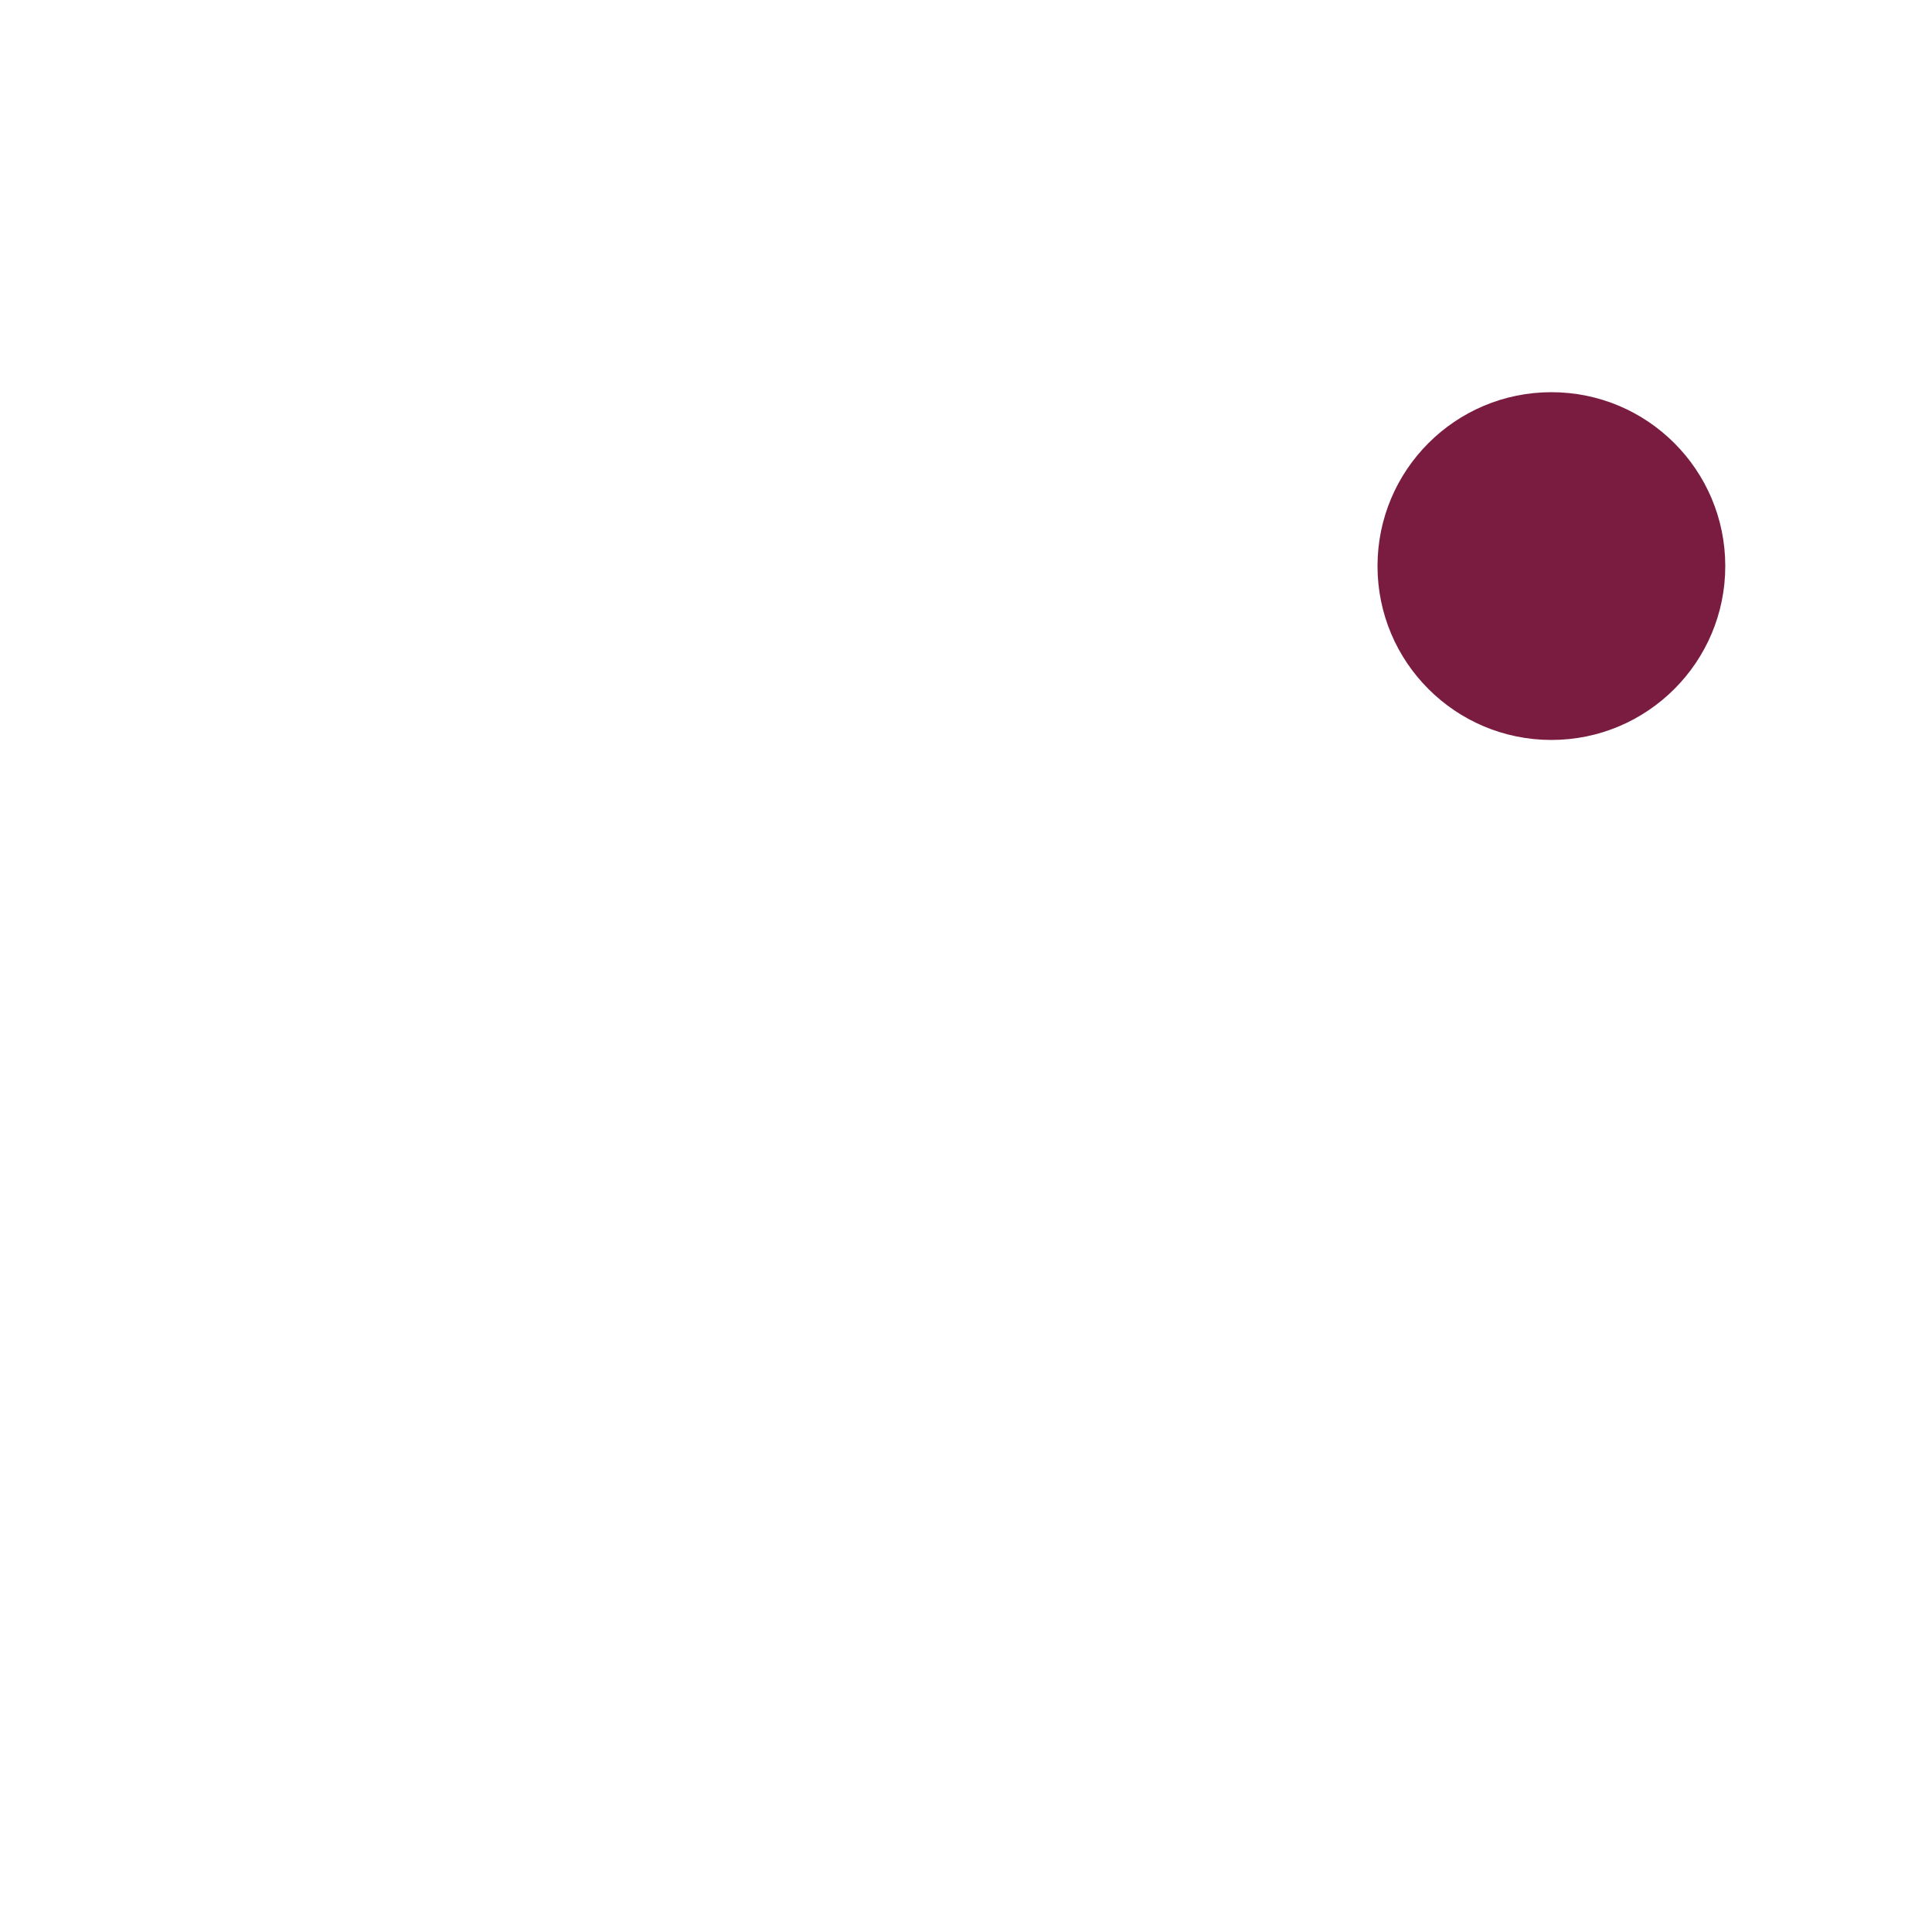
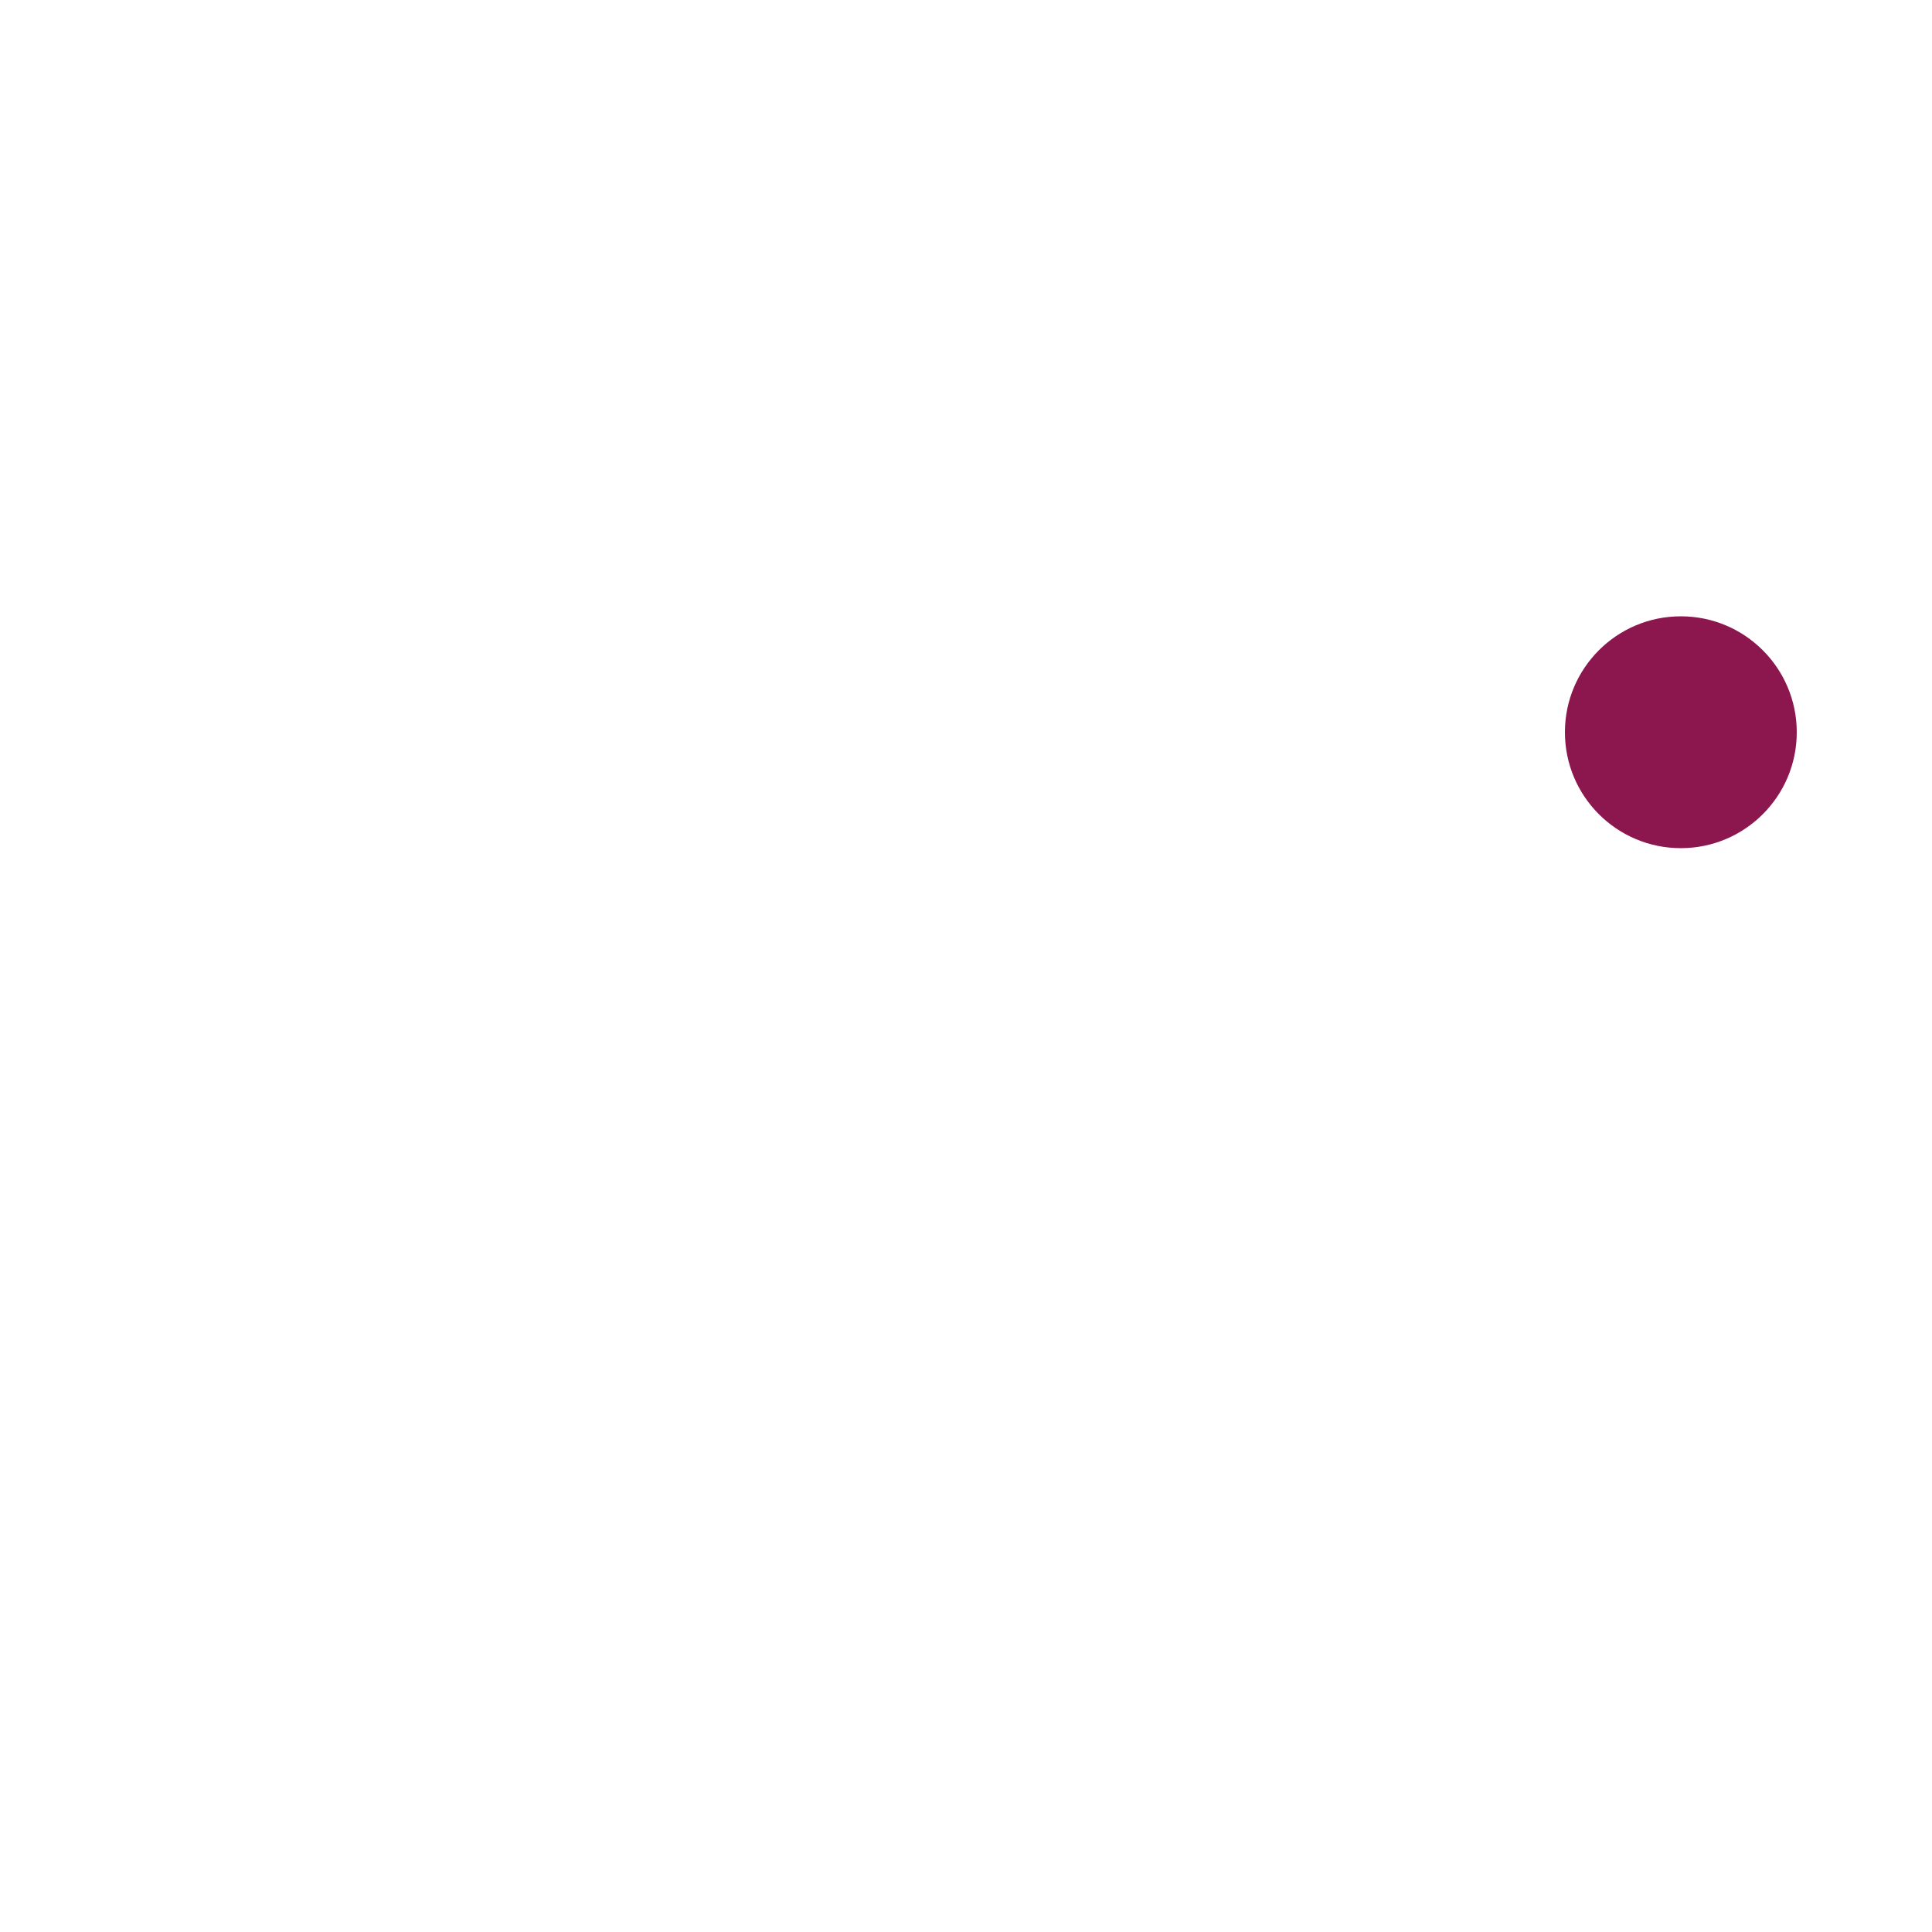
<svg xmlns="http://www.w3.org/2000/svg" width="1024" height="1024" viewBox="0 0 1024 1024">
-   <circle cx="822.27" cy="300.03" r="92.16" fill="#7A1C40" />
+   <circle cx="890.88" cy="388.10" r="61.44" fill="#8C164E" />
</svg>
